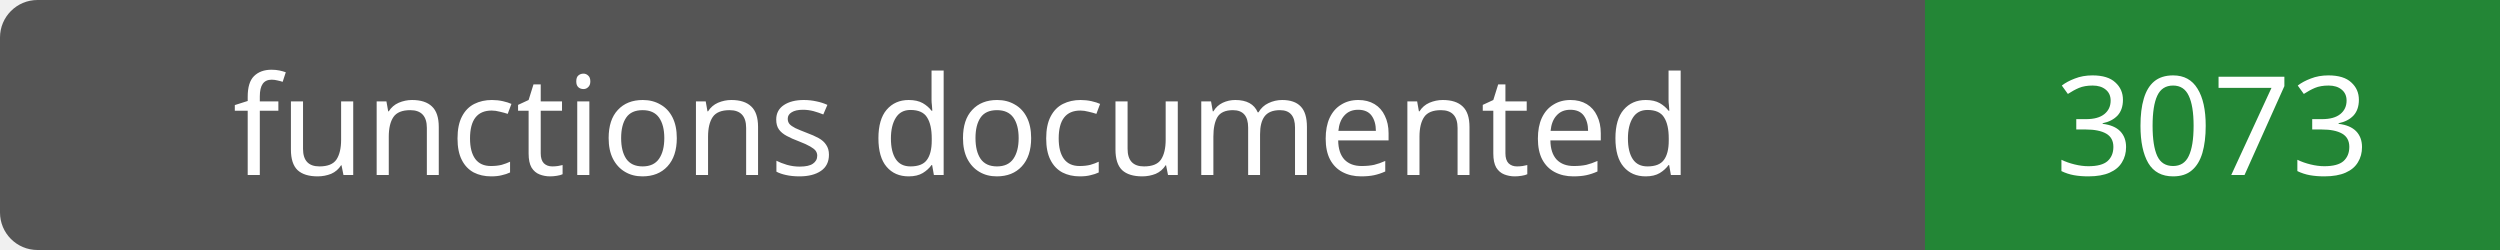
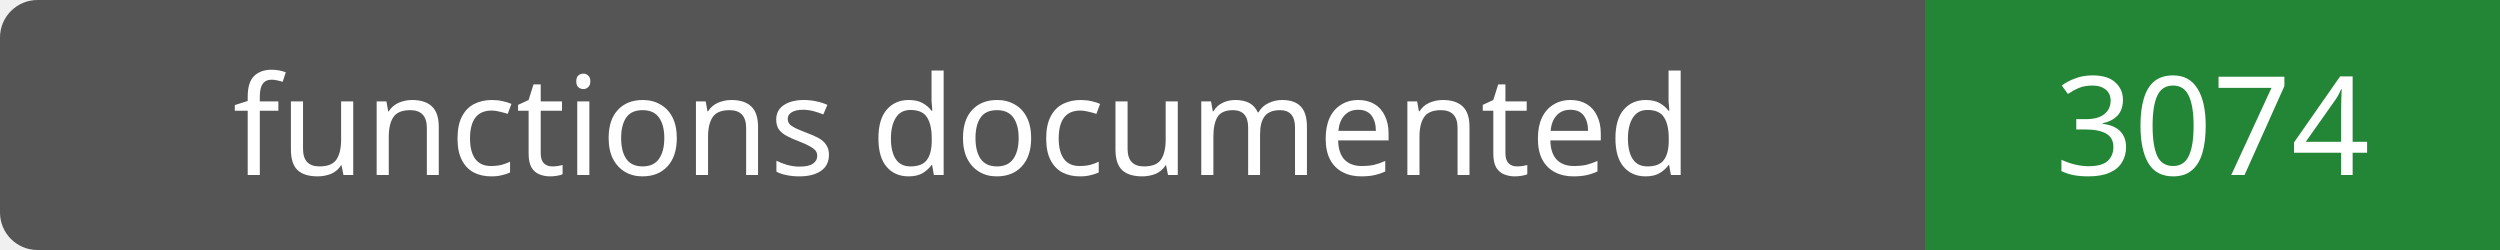
- <svg xmlns="http://www.w3.org/2000/svg" width="200" height="20" role="img" aria-label="functions documented: 3073">
+ <svg xmlns="http://www.w3.org/2000/svg" width="200" height="20" role="img" aria-label="functions documented: 3074">
  <rect width="200" height="20" rx="3" fill="#555" />
  <path fill="#238636" d="M154 0h46v20H154z" />
  <g fill="#fff" text-anchor="middle" font-family="Verdana,sans-serif" font-size="11">
    <text x="77.0" y="14">functions documented</text>
-     <text x="177.0" y="14">3073</text>
+     <text x="177.0" y="14">3074</text>
  </g>
</svg>
